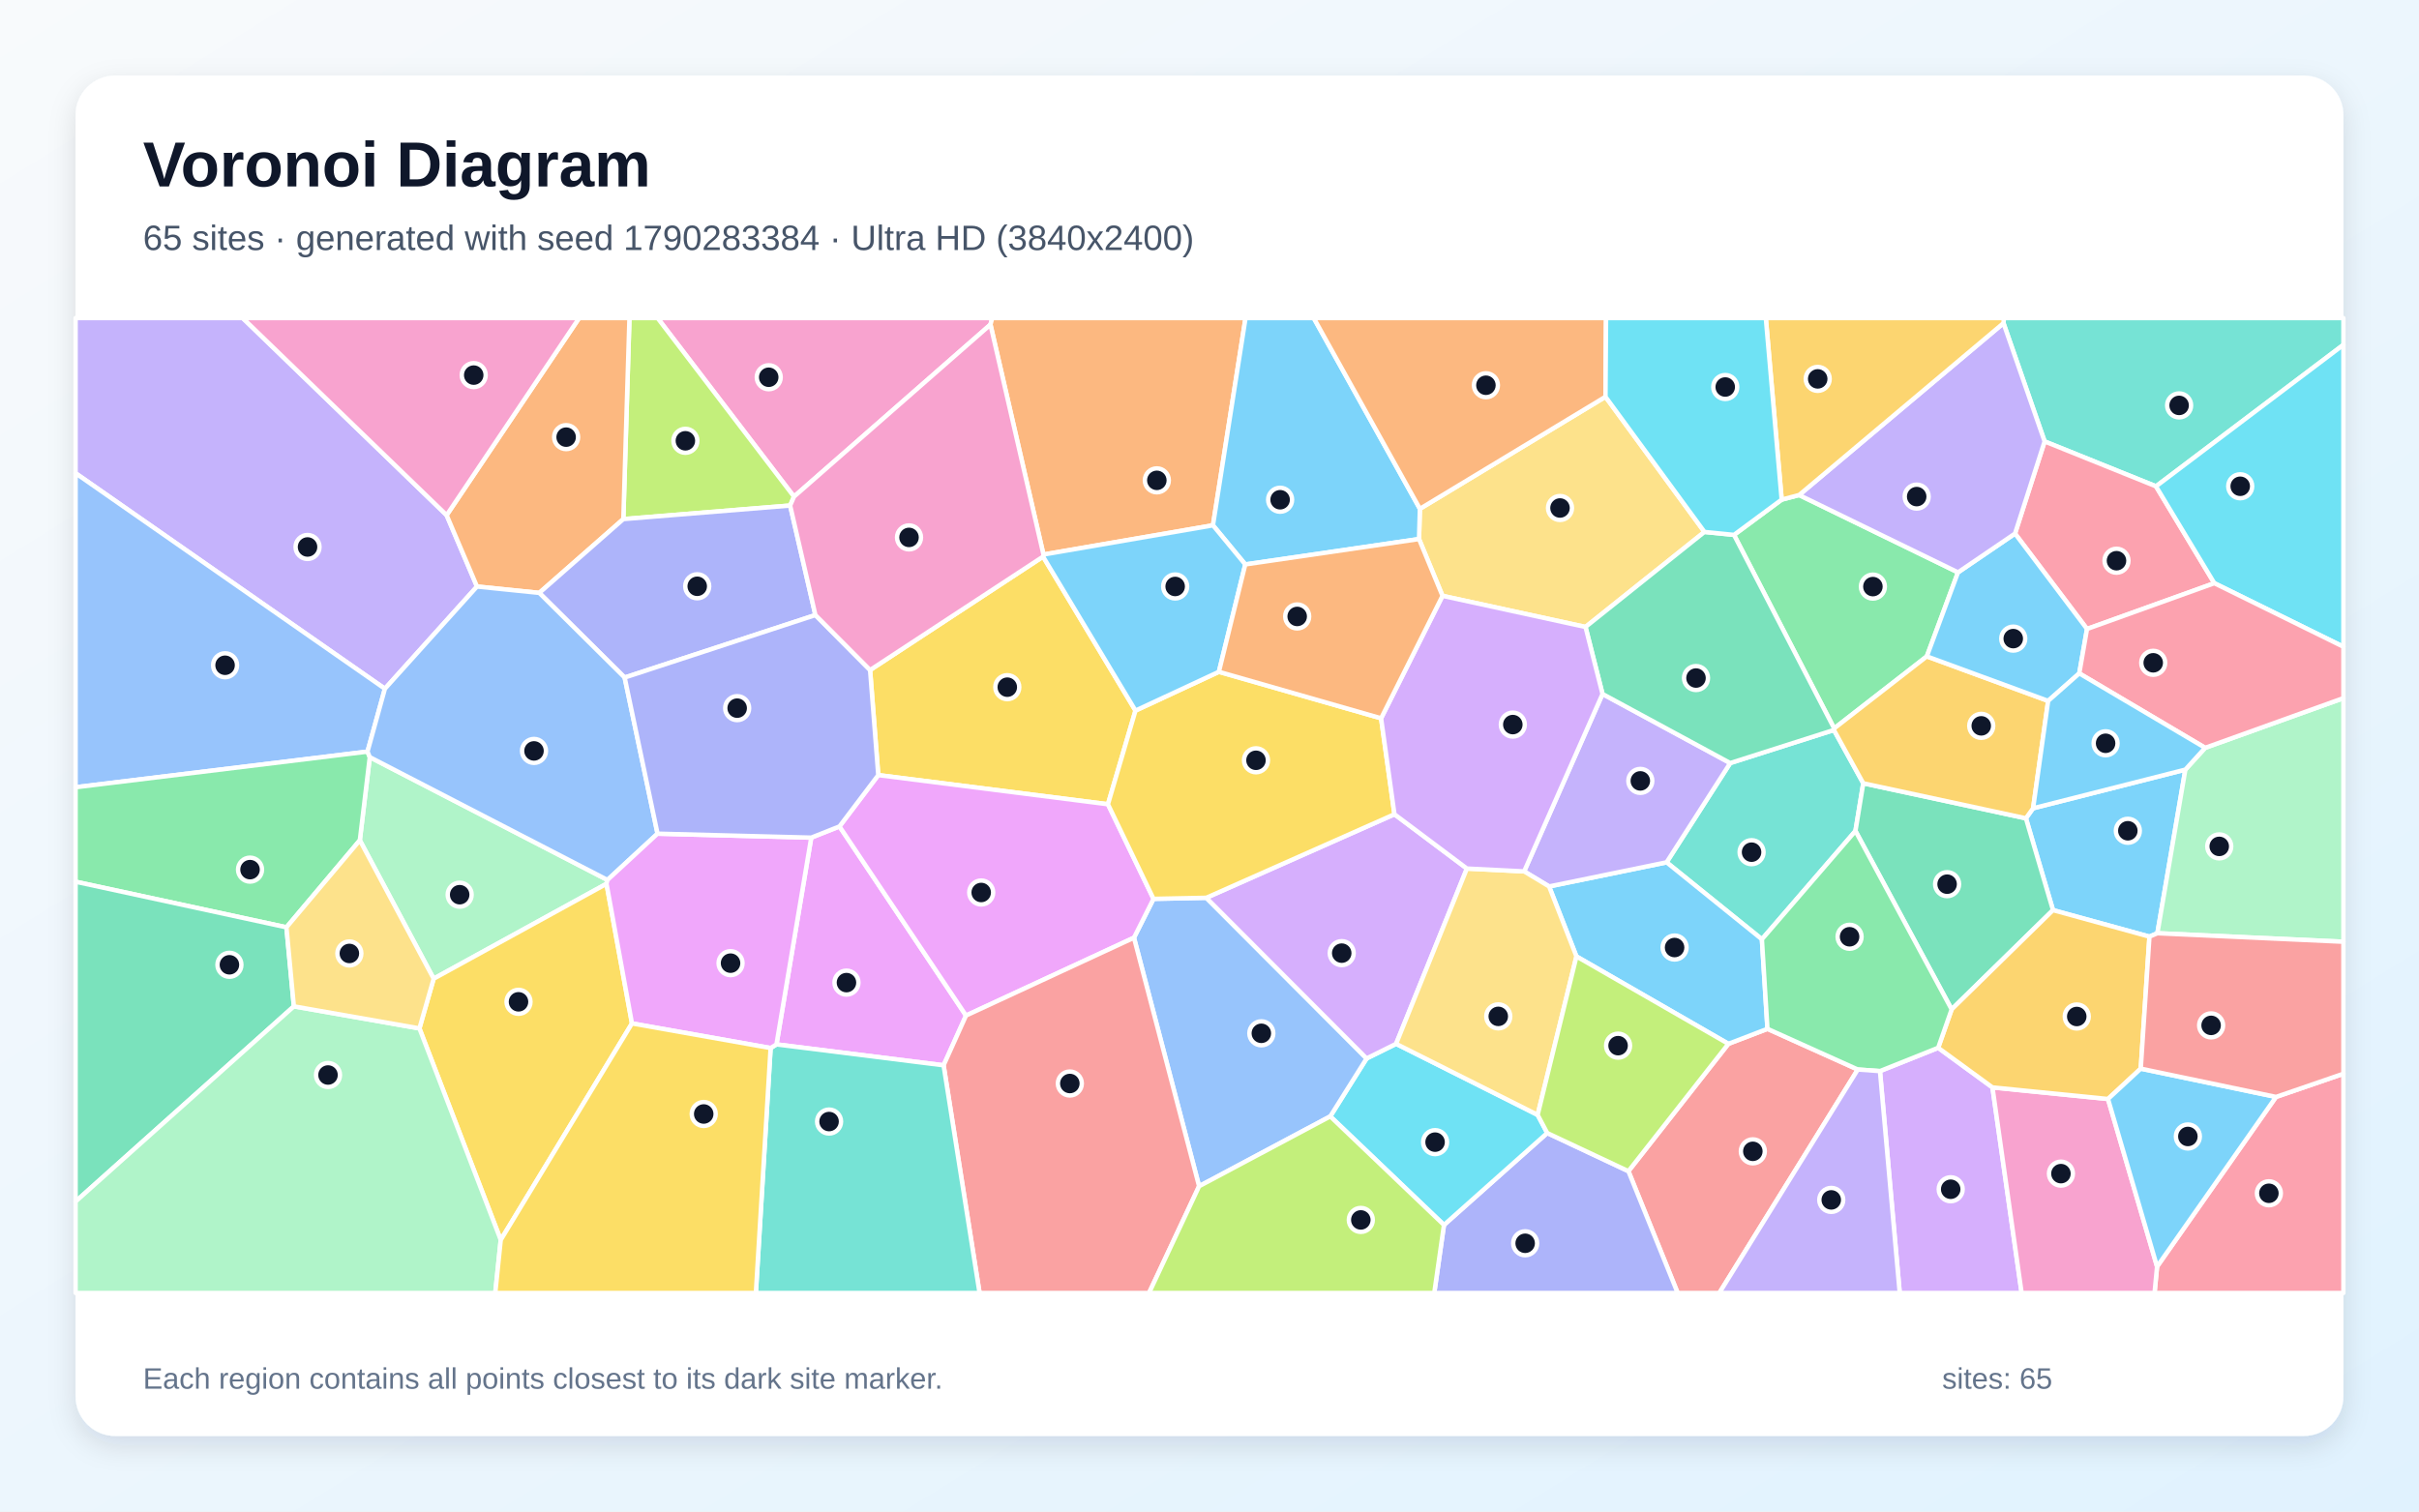
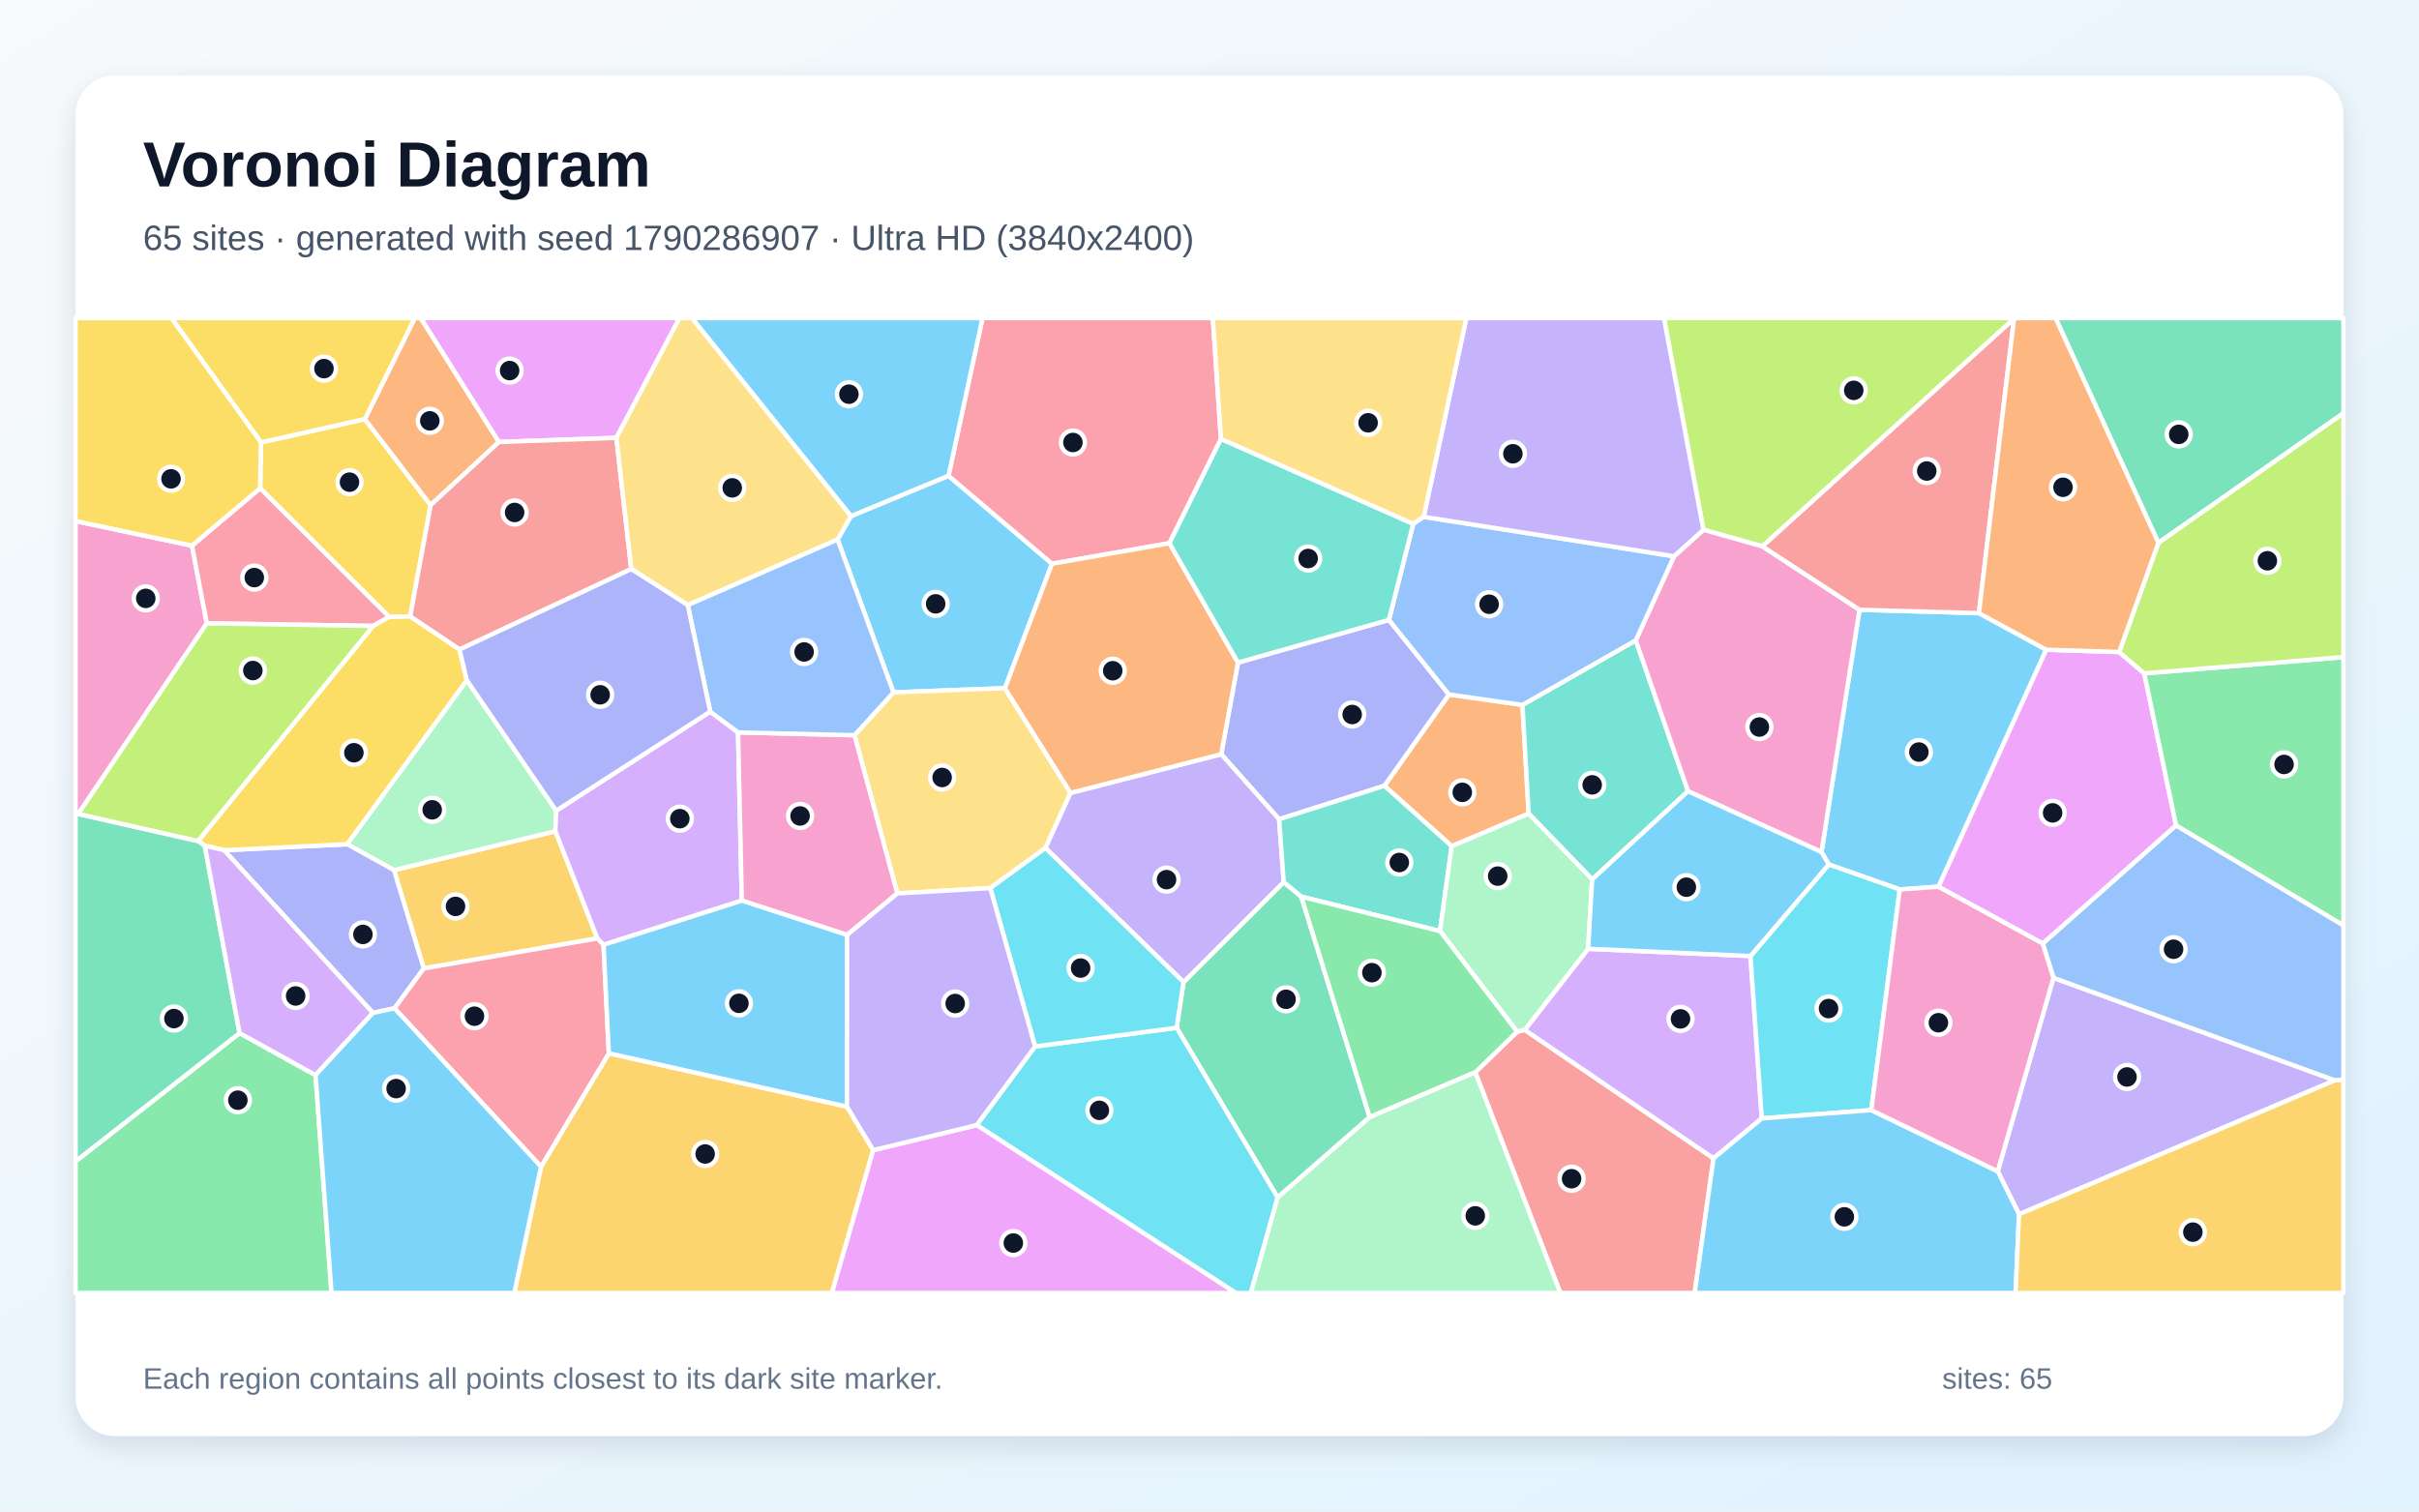
<svg xmlns="http://www.w3.org/2000/svg" width="3840" height="2400" viewBox="0 0 3840 2400" role="img" aria-labelledby="title description">
  <defs>
    <linearGradient id="background" x1="0" y1="0" x2="1" y2="1">
      <stop stop-color="#F8FAFC" />
      <stop offset="1" stop-color="#E0F2FE" />
    </linearGradient>
    <filter id="shadow" x="-5%" y="-5%" width="110%" height="110%">
      <feDropShadow dx="0" dy="15" stdDeviation="22" flood-color="#0F172A" flood-opacity=".12" />
    </filter>
  </defs>
  <rect width="3840" height="2400" fill="url(#background)" />
  <rect x="120" y="120" width="3600" height="2160" rx="63" fill="#FFFFFF" filter="url(#shadow)" />
  <g font-family="Arial, sans-serif">
    <text x="227" y="296" font-size="101" font-weight="700" fill="#0F172A">Voronoi Diagram</text>
-     <text x="227" y="397" font-size="56" fill="#475569">65 sites · generated with seed 1790283384 · Ultra HD (3840x2400)</text>
+     <text x="227" y="397" font-size="56" fill="#475569">65 sites · generated with seed 1790286907 · Ultra HD (3840x2400)</text>
  </g>
  <g stroke="#FFFFFF" stroke-width="7" stroke-linejoin="round">
-     <polygon points="3469.1,1222.0 3424.7,1481.8 3412.1,1487.2 3259.0,1445.1 3216.0,1299.3 3227.4,1283.4" fill="#38BDF8" fill-opacity="0.65" />
-     <polygon points="709.0,818.0 757.2,931.3 611.0,1093.6 120.0,751.4 120.0,505.0 385.3,505.0" fill="#A78BFA" fill-opacity="0.65" />
-     <polygon points="1572.3,515.4 1260.4,788.6 1043.9,505.0 1575.1,505.0" fill="#F472B6" fill-opacity="0.65" />
-     <polygon points="1925.5,834.1 1656.4,880.5 1572.3,515.4 1575.1,505.0 1977.2,505.0" fill="#FB923C" fill-opacity="0.65" />
-     <polygon points="1655.8,883.8 1802.5,1128.3 1758.8,1277.0 1394.2,1230.7 1381.2,1063.9" fill="#FACC15" fill-opacity="0.65" />
-     <polygon points="2828.3,793.3 2856.0,786.0 3108.2,908.8 3058.7,1042.2 2911.6,1156.6 2752.6,849.3" fill="#4ADE80" fill-opacity="0.65" />
-     <polygon points="2796.9,1491.4 2645.6,1369.2 2746.6,1211.6 2911.2,1159.1 2957.8,1243.7 2945.4,1319.4" fill="#2DD4BF" fill-opacity="0.65" />
-     <polygon points="583.4,1193.4 120.0,1250.0 120.0,751.4 611.0,1093.6" fill="#60A5FA" fill-opacity="0.65" />
-     <polygon points="1232.6,1658.3 1287.8,1330.0 1332.6,1312.2 1533.5,1612.5 1497.9,1691.5" fill="#E879F9" fill-opacity="0.65" />
-     <polygon points="3098.1,1602.7 2945.4,1319.4 2957.8,1243.7 3216.0,1299.3 3259.0,1445.1" fill="#34D399" fill-opacity="0.65" />
-     <polygon points="2585.0,1859.6 2743.7,1657.4 2805.7,1633.6 2949.1,1698.2 2729.3,2053.0 2663.2,2053.0" fill="#F87171" fill-opacity="0.65" />
-     <polygon points="2292.2,1945.0 2456.1,1799.0 2585.0,1859.6 2663.2,2053.0 2276.8,2053.0" fill="#818CF8" fill-opacity="0.65" />
-     <polygon points="2957.8,1243.7 2911.2,1159.1 2911.6,1156.6 3058.7,1042.2 3251.3,1112.9 3227.4,1283.4 3216.0,1299.3" fill="#FBBF24" fill-opacity="0.65" />
-     <polygon points="1254.3,802.7 989.5,824.2 999.2,505.0 1043.9,505.0 1260.4,788.6" fill="#A3E635" fill-opacity="0.65" />
-     <polygon points="2984.3,1700.7 3076.7,1663.7 3162.9,1726.6 3209.2,2053.0 3015.7,2053.0" fill="#C084FC" fill-opacity="0.65" />
-     <polygon points="3424.2,2011.1 3613.0,1741.7 3720.0,1704.9 3720.0,2053.0 3420.2,2053.0" fill="#FB7185" fill-opacity="0.65" />
-     <polygon points="2111.7,1772.6 2169.4,1680.6 2216.2,1657.4 2440.9,1770.2 2456.1,1799.0 2292.2,1945.0" fill="#22D3EE" fill-opacity="0.65" />
-     <polygon points="964.3,1397.2 962.8,1403.3 688.4,1554.0 571.2,1334.2 587.0,1202.2" fill="#86EFAC" fill-opacity="0.65" />
-     <polygon points="2705.7,844.6 2516.9,995.5 2289.9,946.1 2252.6,855.9 2254.0,807.9 2548.6,630.0" fill="#FCD34D" fill-opacity="0.65" />
-     <polygon points="2254.0,807.9 2252.6,855.9 1976.8,896.2 1925.5,834.1 1977.2,505.0 2085.5,505.0" fill="#38BDF8" fill-opacity="0.65" />
-     <polygon points="2805.7,1633.6 2743.7,1657.4 2502.5,1518.6 2459.1,1407.5 2645.6,1369.2 2796.9,1491.4" fill="#38BDF8" fill-opacity="0.65" />
-     <polygon points="2459.1,1407.5 2419.5,1383.6 2543.9,1101.9 2746.6,1211.6 2645.6,1369.2" fill="#A78BFA" fill-opacity="0.65" />
-     <polygon points="3162.9,1726.6 3346.3,1745.0 3424.2,2011.1 3420.2,2053.0 3209.2,2053.0" fill="#F472B6" fill-opacity="0.65" />
-     <polygon points="989.5,824.2 856.1,941.4 757.2,931.3 709.0,818.0 919.3,505.0 999.2,505.0" fill="#FB923C" fill-opacity="0.65" />
-     <polygon points="794.9,1968.8 665.8,1632.9 688.4,1554.0 962.8,1403.3 1003.2,1625.0" fill="#FACC15" fill-opacity="0.65" />
-     <polygon points="454.7,1472.4 120.0,1400.0 120.0,1250.0 583.4,1193.4 587.0,1202.2 571.2,1334.2" fill="#4ADE80" fill-opacity="0.65" />
-     <polygon points="3422.5,772.2 3245.7,700.9 3180.4,513.1 3181.0,505.0 3720.0,505.0 3720.0,547.5" fill="#2DD4BF" fill-opacity="0.65" />
-     <polygon points="1903.5,1883.5 1800.1,1488.9 1831.1,1427.2 1914.9,1425.5 2169.4,1680.6 2111.7,1772.6" fill="#60A5FA" fill-opacity="0.65" />
-     <polygon points="1831.1,1427.2 1800.1,1488.9 1533.5,1612.5 1332.6,1312.2 1394.2,1230.7 1758.8,1277.0" fill="#E879F9" fill-opacity="0.65" />
-     <polygon points="2911.2,1159.1 2746.6,1211.6 2543.9,1101.9 2516.9,995.5 2705.7,844.6 2752.6,849.3 2911.6,1156.6" fill="#34D399" fill-opacity="0.65" />
-     <polygon points="1497.9,1691.5 1533.5,1612.5 1800.1,1488.9 1903.5,1883.5 1824.0,2053.0 1555.0,2053.0" fill="#F87171" fill-opacity="0.65" />
-     <polygon points="1294.4,976.6 991.6,1075.8 856.1,941.4 989.5,824.2 1254.3,802.7" fill="#818CF8" fill-opacity="0.65" />
-     <polygon points="3398.3,1696.8 3346.3,1745.0 3162.9,1726.6 3076.7,1663.7 3098.1,1602.7 3259.0,1445.1 3412.1,1487.2" fill="#FBBF24" fill-opacity="0.65" />
-     <polygon points="1903.5,1883.5 2111.7,1772.6 2292.2,1945.0 2276.8,2053.0 1824.0,2053.0" fill="#A3E635" fill-opacity="0.65" />
-     <polygon points="2213.6,1292.9 2328.6,1379.1 2216.2,1657.4 2169.4,1680.6 1914.9,1425.5" fill="#C084FC" fill-opacity="0.65" />
-     <polygon points="3515.1,926.0 3313.0,998.7 3198.7,847.2 3245.7,700.9 3422.5,772.2" fill="#FB7185" fill-opacity="0.65" />
-     <polygon points="3515.1,926.0 3422.5,772.2 3720.0,547.5 3720.0,1026.9" fill="#22D3EE" fill-opacity="0.65" />
-     <polygon points="3424.7,1481.8 3469.1,1222.0 3500.5,1187.4 3720.0,1108.5 3720.0,1495.3" fill="#86EFAC" fill-opacity="0.65" />
-     <polygon points="2440.9,1770.2 2216.2,1657.4 2328.6,1379.1 2419.5,1383.6 2459.1,1407.5 2502.5,1518.6" fill="#FCD34D" fill-opacity="0.65" />
-     <polygon points="3300.7,1069.2 3251.3,1112.9 3058.7,1042.2 3108.2,908.8 3198.7,847.2 3313.0,998.7" fill="#38BDF8" fill-opacity="0.65" />
-     <polygon points="3346.3,1745.0 3398.3,1696.8 3613.0,1741.7 3424.2,2011.1" fill="#38BDF8" fill-opacity="0.65" />
-     <polygon points="3180.4,513.1 3245.7,700.9 3198.7,847.2 3108.2,908.8 2856.0,786.0" fill="#A78BFA" fill-opacity="0.65" />
-     <polygon points="709.0,818.0 385.3,505.0 919.3,505.0" fill="#F472B6" fill-opacity="0.65" />
-     <polygon points="2548.6,630.0 2254.0,807.9 2085.5,505.0 2549.5,505.0" fill="#FB923C" fill-opacity="0.65" />
-     <polygon points="2192.4,1140.5 2213.6,1292.9 1914.9,1425.5 1831.1,1427.2 1758.8,1277.0 1802.5,1128.3 1934.9,1066.7" fill="#FACC15" fill-opacity="0.65" />
-     <polygon points="3076.7,1663.7 2984.3,1700.7 2949.1,1698.2 2805.7,1633.6 2796.9,1491.4 2945.4,1319.4 3098.1,1602.7" fill="#4ADE80" fill-opacity="0.65" />
-     <polygon points="1223.3,1664.1 1232.6,1658.3 1497.9,1691.5 1555.0,2053.0 1199.9,2053.0" fill="#2DD4BF" fill-opacity="0.65" />
-     <polygon points="1043.8,1323.7 964.3,1397.2 587.0,1202.2 583.4,1193.4 611.0,1093.6 757.2,931.3 856.1,941.4 991.6,1075.8" fill="#60A5FA" fill-opacity="0.65" />
-     <polygon points="1223.3,1664.1 1003.2,1625.0 962.8,1403.3 964.3,1397.2 1043.8,1323.7 1287.8,1330.0 1232.6,1658.3" fill="#E879F9" fill-opacity="0.65" />
-     <polygon points="466.5,1597.9 120.0,1907.8 120.0,1400.0 454.7,1472.4" fill="#34D399" fill-opacity="0.65" />
-     <polygon points="3613.0,1741.7 3398.3,1696.8 3412.1,1487.2 3424.7,1481.8 3720.0,1495.3 3720.0,1704.9" fill="#F87171" fill-opacity="0.65" />
-     <polygon points="1332.6,1312.2 1287.8,1330.0 1043.8,1323.7 991.6,1075.8 1294.4,976.6 1381.2,1063.9 1394.2,1230.7" fill="#818CF8" fill-opacity="0.65" />
-     <polygon points="3180.4,513.1 2856.0,786.0 2828.3,793.3 2803.1,505.0 3181.0,505.0" fill="#FBBF24" fill-opacity="0.65" />
-     <polygon points="2456.1,1799.0 2440.9,1770.2 2502.5,1518.6 2743.7,1657.4 2585.0,1859.6" fill="#A3E635" fill-opacity="0.65" />
-     <polygon points="2543.9,1101.9 2419.5,1383.6 2328.6,1379.1 2213.6,1292.9 2192.4,1140.5 2289.9,946.1 2516.9,995.5" fill="#C084FC" fill-opacity="0.65" />
-     <polygon points="3500.5,1187.4 3300.7,1069.2 3313.0,998.7 3515.1,926.0 3720.0,1026.9 3720.0,1108.5" fill="#FB7185" fill-opacity="0.65" />
-     <polygon points="2828.3,793.3 2752.6,849.3 2705.7,844.6 2548.6,630.0 2549.5,505.0 2803.1,505.0" fill="#22D3EE" fill-opacity="0.65" />
-     <polygon points="120.0,1907.8 466.5,1597.9 665.8,1632.9 794.9,1968.8 786.2,2053.0 120.0,2053.0" fill="#86EFAC" fill-opacity="0.65" />
-     <polygon points="466.5,1597.9 454.7,1472.4 571.2,1334.2 688.4,1554.0 665.8,1632.9" fill="#FCD34D" fill-opacity="0.65" />
-     <polygon points="3251.3,1112.9 3300.7,1069.2 3500.5,1187.4 3469.1,1222.0 3227.4,1283.4" fill="#38BDF8" fill-opacity="0.65" />
-     <polygon points="1976.8,896.2 1934.9,1066.7 1802.5,1128.3 1655.8,883.8 1656.4,880.5 1925.5,834.1" fill="#38BDF8" fill-opacity="0.65" />
-     <polygon points="2949.1,1698.2 2984.3,1700.7 3015.7,2053.0 2729.3,2053.0" fill="#A78BFA" fill-opacity="0.65" />
-     <polygon points="1655.8,883.8 1381.2,1063.9 1294.4,976.6 1254.3,802.7 1260.4,788.6 1572.3,515.4 1656.4,880.5" fill="#F472B6" fill-opacity="0.65" />
-     <polygon points="1976.8,896.2 2252.6,855.9 2289.9,946.1 2192.4,1140.5 1934.9,1066.7" fill="#FB923C" fill-opacity="0.65" />
-     <polygon points="794.9,1968.8 1003.2,1625.0 1223.3,1664.1 1199.9,2053.0 786.2,2053.0" fill="#FACC15" fill-opacity="0.65" />
+     <polygon points="1329.6,856.7 1350.8,819.5 1505.7,755.4 1670.0,895.1 1595.3,1092.7 1418.3,1099.4" fill="#38BDF8" fill-opacity="0.65" />
+     <polygon points="3205.1,1928.1 3171.3,1859.8 3259.7,1552.6 3706.4,1715.4" fill="#A78BFA" fill-opacity="0.65" />
+     <polygon points="304.7,866.4 328.3,989.7 124.2,1292.4 120.0,1292.7 120.0,827.4" fill="#F472B6" fill-opacity="0.65" />
+     <polygon points="2304.5,1343.6 2197.6,1247.7 2300.1,1102.7 2416.8,1119.3 2426.7,1291.9" fill="#FB923C" fill-opacity="0.65" />
+     <polygon points="617.7,979.5 412.9,775.2 414.3,702.5 579.2,665.4 683.6,802.0 651.1,978.9" fill="#FACC15" fill-opacity="0.65" />
+     <polygon points="120.0,1843.9 380.3,1640.3 500.9,1707.1 526.3,2053.0 120.0,2053.0" fill="#4ADE80" fill-opacity="0.65" />
+     <polygon points="2596.7,1016.7 2679.6,1256.3 2527.5,1396.3 2426.7,1291.9 2416.8,1119.3" fill="#2DD4BF" fill-opacity="0.65" />
+     <polygon points="3706.4,1715.4 3259.7,1552.6 3242.6,1498.1 3454.3,1310.4 3720.0,1469.2 3720.0,1714.5" fill="#60A5FA" fill-opacity="0.65" />
+     <polygon points="3364.0,1035.3 3403.9,1069.2 3454.3,1310.4 3242.6,1498.1 3077.0,1407.9 3248.1,1031.6" fill="#E879F9" fill-opacity="0.65" />
+     <polygon points="2028.2,1901.4 1867.8,1631.9 1878.8,1559.4 2037.8,1400.6 2065.7,1423.7 2174.3,1773.8" fill="#34D399" fill-opacity="0.65" />
+     <polygon points="2341.9,1702.6 2408.4,1638.1 2420.4,1635.2 2720.1,1839.2 2690.2,2053.0 2476.9,2053.0" fill="#F87171" fill-opacity="0.65" />
+     <polygon points="2030.5,1300.8 1938.6,1197.5 1965.2,1052.0 2204.8,984.3 2300.1,1102.7 2197.6,1247.7" fill="#818CF8" fill-opacity="0.65" />
+     <polygon points="948.3,1490.0 672.7,1537.7 625.4,1381.6 881.7,1319.8" fill="#FBBF24" fill-opacity="0.65" />
+     <polygon points="3197.1,506.1 2797.7,867.5 2704.0,841.2 2641.4,505.0 3197.6,505.0" fill="#A3E635" fill-opacity="0.65" />
+     <polygon points="2778.8,1518.0 2796.7,1775.8 2720.1,1839.2 2420.4,1635.2 2521.0,1506.5" fill="#C084FC" fill-opacity="0.65" />
+     <polygon points="1938.2,696.9 1856.4,862.5 1670.0,895.1 1505.7,755.4 1559.7,505.0 1925.3,505.0" fill="#FB7185" fill-opacity="0.65" />
+     <polygon points="1550.5,1786.4 1643.1,1661.6 1867.8,1631.9 2028.2,1901.4 1985.7,2053.0 1961.7,2053.0" fill="#22D3EE" fill-opacity="0.65" />
+     <polygon points="741.0,1080.0 882.9,1287.2 881.7,1319.8 625.4,1381.6 551.1,1340.4" fill="#86EFAC" fill-opacity="0.65" />
+     <polygon points="1699.4,1259.0 1659.6,1346.5 1572.0,1410.1 1424.4,1418.6 1356.4,1167.4 1418.3,1099.4 1595.3,1092.7" fill="#FCD34D" fill-opacity="0.65" />
+     <polygon points="3015.7,1412.3 2903.0,1372.6 2891.5,1352.9 2951.8,968.2 3141.4,973.5 3248.1,1031.6 3077.0,1407.9" fill="#38BDF8" fill-opacity="0.65" />
+     <polygon points="1505.7,755.4 1350.8,819.5 1098.3,505.0 1559.7,505.0" fill="#38BDF8" fill-opacity="0.65" />
+     <polygon points="1659.6,1346.5 1699.4,1259.0 1938.6,1197.5 2030.5,1300.8 2037.8,1400.6 1878.8,1559.4" fill="#A78BFA" fill-opacity="0.65" />
+     <polygon points="2951.8,968.2 2891.5,1352.9 2679.6,1256.3 2596.7,1016.7 2657.4,883.3 2704.0,841.2 2797.7,867.5" fill="#F472B6" fill-opacity="0.65" />
+     <polygon points="792.0,701.8 683.6,802.0 579.2,665.4 658.4,505.0 668.0,505.0" fill="#FB923C" fill-opacity="0.65" />
+     <polygon points="579.2,665.4 414.3,702.5 272.0,505.0 658.4,505.0" fill="#FACC15" fill-opacity="0.65" />
+     <polygon points="3454.3,1310.4 3403.9,1069.2 3720.0,1043.3 3720.0,1469.2" fill="#4ADE80" fill-opacity="0.65" />
+     <polygon points="2285.9,1478.4 2065.7,1423.7 2037.8,1400.6 2030.5,1300.8 2197.6,1247.7 2304.5,1343.6" fill="#2DD4BF" fill-opacity="0.65" />
+     <polygon points="2243.4,831.7 2260.0,820.6 2657.4,883.3 2596.7,1016.7 2416.8,1119.3 2300.1,1102.7 2204.8,984.3" fill="#60A5FA" fill-opacity="0.65" />
+     <polygon points="978.5,695.2 792.0,701.8 668.0,505.0 1078.7,505.0" fill="#E879F9" fill-opacity="0.65" />
+     <polygon points="3426.3,862.0 3263.0,505.0 3720.0,505.0 3720.0,656.1" fill="#34D399" fill-opacity="0.65" />
+     <polygon points="1002.1,903.5 729.5,1031.3 651.1,978.9 683.6,802.0 792.0,701.8 978.5,695.2" fill="#F87171" fill-opacity="0.65" />
+     <polygon points="626.3,1601.0 592.0,1608.3 355.8,1350.0 551.1,1340.4 625.4,1381.6 672.7,1537.7" fill="#818CF8" fill-opacity="0.65" />
+     <polygon points="858.8,1852.5 966.5,1672.4 1344.5,1757.1 1386.2,1826.3 1320.6,2053.0 816.4,2053.0" fill="#FBBF24" fill-opacity="0.65" />
+     <polygon points="3403.9,1069.2 3364.0,1035.3 3426.3,862.0 3720.0,656.1 3720.0,1043.3" fill="#A3E635" fill-opacity="0.65" />
+     <polygon points="1127.4,1129.9 1171.6,1162.9 1177.6,1430.0 958.1,1500.2 948.3,1490.0 881.7,1319.8 882.9,1287.2" fill="#C084FC" fill-opacity="0.65" />
+     <polygon points="592.3,993.9 328.3,989.7 304.7,866.4 412.9,775.2 617.7,979.5" fill="#FB7185" fill-opacity="0.65" />
+     <polygon points="2970.5,1762.6 2796.7,1775.8 2778.8,1518.0 2903.0,1372.6 3015.7,1412.3" fill="#22D3EE" fill-opacity="0.65" />
+     <polygon points="2521.0,1506.5 2420.4,1635.2 2408.4,1638.1 2285.9,1478.4 2304.5,1343.6 2426.7,1291.9 2527.5,1396.3" fill="#86EFAC" fill-opacity="0.65" />
+     <polygon points="1091.8,960.8 1002.1,903.5 978.5,695.2 1078.7,505.0 1098.3,505.0 1350.8,819.5 1329.6,856.7" fill="#FCD34D" fill-opacity="0.65" />
+     <polygon points="2891.5,1352.9 2903.0,1372.6 2778.8,1518.0 2521.0,1506.5 2527.5,1396.3 2679.6,1256.3" fill="#38BDF8" fill-opacity="0.65" />
+     <polygon points="2720.1,1839.2 2796.7,1775.8 2970.5,1762.6 3171.3,1859.8 3205.1,1928.1 3199.6,2053.0 2690.2,2053.0" fill="#38BDF8" fill-opacity="0.65" />
+     <polygon points="2704.0,841.2 2657.4,883.3 2260.0,820.6 2327.7,505.0 2641.4,505.0" fill="#A78BFA" fill-opacity="0.65" />
+     <polygon points="1356.4,1167.4 1424.4,1418.6 1344.7,1484.5 1177.6,1430.0 1171.6,1162.9" fill="#F472B6" fill-opacity="0.65" />
+     <polygon points="1856.4,862.5 1965.2,1052.0 1938.6,1197.5 1699.4,1259.0 1595.3,1092.7 1670.0,895.1" fill="#FB923C" fill-opacity="0.65" />
+     <polygon points="729.5,1031.3 741.0,1080.0 551.1,1340.4 355.8,1350.0 325.0,1342.7 314.3,1335.4 592.3,993.9 617.7,979.5 651.1,978.9" fill="#FACC15" fill-opacity="0.65" />
+     <polygon points="2285.9,1478.4 2408.4,1638.1 2341.9,1702.6 2174.3,1773.8 2065.7,1423.7" fill="#4ADE80" fill-opacity="0.65" />
+     <polygon points="2243.4,831.7 2204.8,984.3 1965.2,1052.0 1856.4,862.5 1938.2,696.9" fill="#2DD4BF" fill-opacity="0.65" />
+     <polygon points="1356.4,1167.4 1171.6,1162.9 1127.4,1129.9 1091.8,960.8 1329.6,856.7 1418.3,1099.4" fill="#60A5FA" fill-opacity="0.65" />
+     <polygon points="1386.2,1826.3 1550.5,1786.4 1961.7,2053.0 1320.6,2053.0" fill="#E879F9" fill-opacity="0.65" />
+     <polygon points="314.3,1335.4 325.0,1342.7 380.3,1640.3 120.0,1843.9 120.0,1292.7 124.2,1292.4" fill="#34D399" fill-opacity="0.65" />
+     <polygon points="3141.4,973.5 2951.8,968.2 2797.7,867.5 3197.1,506.1" fill="#F87171" fill-opacity="0.65" />
+     <polygon points="1127.4,1129.9 882.9,1287.2 741.0,1080.0 729.5,1031.3 1002.1,903.5 1091.8,960.8" fill="#818CF8" fill-opacity="0.65" />
+     <polygon points="3205.1,1928.1 3706.4,1715.4 3720.0,1714.5 3720.0,2053.0 3199.6,2053.0" fill="#FBBF24" fill-opacity="0.65" />
+     <polygon points="314.3,1335.4 124.2,1292.4 328.3,989.7 592.3,993.9" fill="#A3E635" fill-opacity="0.65" />
+     <polygon points="325.0,1342.7 355.8,1350.0 592.0,1608.3 500.9,1707.1 380.3,1640.3" fill="#C084FC" fill-opacity="0.65" />
+     <polygon points="626.3,1601.0 672.7,1537.7 948.3,1490.0 958.1,1500.2 966.5,1672.4 858.8,1852.5" fill="#FB7185" fill-opacity="0.65" />
+     <polygon points="1643.1,1661.6 1572.0,1410.1 1659.6,1346.5 1878.8,1559.4 1867.8,1631.9" fill="#22D3EE" fill-opacity="0.65" />
+     <polygon points="2028.2,1901.4 2174.3,1773.8 2341.9,1702.6 2476.9,2053.0 1985.7,2053.0" fill="#86EFAC" fill-opacity="0.65" />
+     <polygon points="2260.0,820.6 2243.4,831.7 1938.2,696.9 1925.3,505.0 2327.7,505.0" fill="#FCD34D" fill-opacity="0.65" />
+     <polygon points="500.9,1707.1 592.0,1608.3 626.3,1601.0 858.8,1852.5 816.4,2053.0 526.3,2053.0" fill="#38BDF8" fill-opacity="0.65" />
+     <polygon points="1344.5,1757.1 966.5,1672.4 958.1,1500.2 1177.6,1430.0 1344.7,1484.5" fill="#38BDF8" fill-opacity="0.65" />
+     <polygon points="1386.2,1826.3 1344.5,1757.1 1344.7,1484.5 1424.4,1418.6 1572.0,1410.1 1643.1,1661.6 1550.5,1786.4" fill="#A78BFA" fill-opacity="0.65" />
+     <polygon points="2970.5,1762.6 3015.7,1412.3 3077.0,1407.9 3242.6,1498.1 3259.7,1552.6 3171.3,1859.8" fill="#F472B6" fill-opacity="0.65" />
+     <polygon points="3426.3,862.0 3364.0,1035.3 3248.1,1031.6 3141.4,973.5 3197.1,506.1 3197.6,505.0 3263.0,505.0" fill="#FB923C" fill-opacity="0.65" />
+     <polygon points="414.3,702.5 412.9,775.2 304.7,866.4 120.0,827.4 120.0,505.0 272.0,505.0" fill="#FACC15" fill-opacity="0.65" />
  </g>
  <g>
-     <circle cx="3377.8" cy="1319.1" r="19" fill="#0F172A" stroke="#FFFFFF" stroke-width="7" />
-     <circle cx="488.2" cy="868.5" r="19" fill="#0F172A" stroke="#FFFFFF" stroke-width="7" />
-     <circle cx="1220.3" cy="599.0" r="19" fill="#0F172A" stroke="#FFFFFF" stroke-width="7" />
-     <circle cx="1836.4" cy="762.7" r="19" fill="#0F172A" stroke="#FFFFFF" stroke-width="7" />
-     <circle cx="1599.0" cy="1091.1" r="19" fill="#0F172A" stroke="#FFFFFF" stroke-width="7" />
-     <circle cx="2973.1" cy="931.4" r="19" fill="#0F172A" stroke="#FFFFFF" stroke-width="7" />
-     <circle cx="2780.5" cy="1353.1" r="19" fill="#0F172A" stroke="#FFFFFF" stroke-width="7" />
-     <circle cx="357.3" cy="1056.3" r="19" fill="#0F172A" stroke="#FFFFFF" stroke-width="7" />
-     <circle cx="1343.7" cy="1560.2" r="19" fill="#0F172A" stroke="#FFFFFF" stroke-width="7" />
-     <circle cx="3090.9" cy="1403.9" r="19" fill="#0F172A" stroke="#FFFFFF" stroke-width="7" />
-     <circle cx="2782.5" cy="1828.1" r="19" fill="#0F172A" stroke="#FFFFFF" stroke-width="7" />
-     <circle cx="2421.1" cy="1974.1" r="19" fill="#0F172A" stroke="#FFFFFF" stroke-width="7" />
-     <circle cx="3145.1" cy="1152.5" r="19" fill="#0F172A" stroke="#FFFFFF" stroke-width="7" />
-     <circle cx="1088.0" cy="699.9" r="19" fill="#0F172A" stroke="#FFFFFF" stroke-width="7" />
-     <circle cx="3096.6" cy="1888.3" r="19" fill="#0F172A" stroke="#FFFFFF" stroke-width="7" />
-     <circle cx="3601.7" cy="1894.7" r="19" fill="#0F172A" stroke="#FFFFFF" stroke-width="7" />
-     <circle cx="2278.1" cy="1813.5" r="19" fill="#0F172A" stroke="#FFFFFF" stroke-width="7" />
-     <circle cx="729.7" cy="1420.6" r="19" fill="#0F172A" stroke="#FFFFFF" stroke-width="7" />
-     <circle cx="2476.4" cy="806.6" r="19" fill="#0F172A" stroke="#FFFFFF" stroke-width="7" />
-     <circle cx="2032.1" cy="793.5" r="19" fill="#0F172A" stroke="#FFFFFF" stroke-width="7" />
-     <circle cx="2658.3" cy="1504.5" r="19" fill="#0F172A" stroke="#FFFFFF" stroke-width="7" />
-     <circle cx="2603.9" cy="1239.9" r="19" fill="#0F172A" stroke="#FFFFFF" stroke-width="7" />
-     <circle cx="3271.6" cy="1863.5" r="19" fill="#0F172A" stroke="#FFFFFF" stroke-width="7" />
-     <circle cx="898.7" cy="694.1" r="19" fill="#0F172A" stroke="#FFFFFF" stroke-width="7" />
-     <circle cx="823.1" cy="1590.7" r="19" fill="#0F172A" stroke="#FFFFFF" stroke-width="7" />
-     <circle cx="396.9" cy="1380.8" r="19" fill="#0F172A" stroke="#FFFFFF" stroke-width="7" />
-     <circle cx="3459.2" cy="643.7" r="19" fill="#0F172A" stroke="#FFFFFF" stroke-width="7" />
-     <circle cx="2002.3" cy="1640.7" r="19" fill="#0F172A" stroke="#FFFFFF" stroke-width="7" />
-     <circle cx="1557.6" cy="1417.1" r="19" fill="#0F172A" stroke="#FFFFFF" stroke-width="7" />
-     <circle cx="2692.3" cy="1076.6" r="19" fill="#0F172A" stroke="#FFFFFF" stroke-width="7" />
-     <circle cx="1698.3" cy="1720.4" r="19" fill="#0F172A" stroke="#FFFFFF" stroke-width="7" />
-     <circle cx="1106.8" cy="930.9" r="19" fill="#0F172A" stroke="#FFFFFF" stroke-width="7" />
-     <circle cx="3296.7" cy="1614.0" r="19" fill="#0F172A" stroke="#FFFFFF" stroke-width="7" />
-     <circle cx="2160.2" cy="1937.0" r="19" fill="#0F172A" stroke="#FFFFFF" stroke-width="7" />
-     <circle cx="2129.9" cy="1513.4" r="19" fill="#0F172A" stroke="#FFFFFF" stroke-width="7" />
-     <circle cx="3359.8" cy="890.3" r="19" fill="#0F172A" stroke="#FFFFFF" stroke-width="7" />
-     <circle cx="3556.2" cy="772.1" r="19" fill="#0F172A" stroke="#FFFFFF" stroke-width="7" />
-     <circle cx="3522.9" cy="1343.9" r="19" fill="#0F172A" stroke="#FFFFFF" stroke-width="7" />
-     <circle cx="2378.4" cy="1613.8" r="19" fill="#0F172A" stroke="#FFFFFF" stroke-width="7" />
-     <circle cx="3195.9" cy="1014.0" r="19" fill="#0F172A" stroke="#FFFFFF" stroke-width="7" />
-     <circle cx="3473.1" cy="1804.5" r="19" fill="#0F172A" stroke="#FFFFFF" stroke-width="7" />
-     <circle cx="3042.6" cy="788.5" r="19" fill="#0F172A" stroke="#FFFFFF" stroke-width="7" />
-     <circle cx="752.0" cy="595.6" r="19" fill="#0F172A" stroke="#FFFFFF" stroke-width="7" />
-     <circle cx="2358.8" cy="611.7" r="19" fill="#0F172A" stroke="#FFFFFF" stroke-width="7" />
-     <circle cx="1993.8" cy="1207.2" r="19" fill="#0F172A" stroke="#FFFFFF" stroke-width="7" />
-     <circle cx="2936.1" cy="1487.4" r="19" fill="#0F172A" stroke="#FFFFFF" stroke-width="7" />
-     <circle cx="1316.1" cy="1780.8" r="19" fill="#0F172A" stroke="#FFFFFF" stroke-width="7" />
-     <circle cx="847.7" cy="1192.3" r="19" fill="#0F172A" stroke="#FFFFFF" stroke-width="7" />
-     <circle cx="1159.7" cy="1529.3" r="19" fill="#0F172A" stroke="#FFFFFF" stroke-width="7" />
-     <circle cx="364.2" cy="1531.9" r="19" fill="#0F172A" stroke="#FFFFFF" stroke-width="7" />
-     <circle cx="3510.0" cy="1628.1" r="19" fill="#0F172A" stroke="#FFFFFF" stroke-width="7" />
-     <circle cx="1170.2" cy="1124.4" r="19" fill="#0F172A" stroke="#FFFFFF" stroke-width="7" />
-     <circle cx="2885.5" cy="601.6" r="19" fill="#0F172A" stroke="#FFFFFF" stroke-width="7" />
-     <circle cx="2568.6" cy="1660.3" r="19" fill="#0F172A" stroke="#FFFFFF" stroke-width="7" />
-     <circle cx="2401.5" cy="1150.5" r="19" fill="#0F172A" stroke="#FFFFFF" stroke-width="7" />
-     <circle cx="3418.1" cy="1052.4" r="19" fill="#0F172A" stroke="#FFFFFF" stroke-width="7" />
-     <circle cx="2738.7" cy="614.5" r="19" fill="#0F172A" stroke="#FFFFFF" stroke-width="7" />
-     <circle cx="520.7" cy="1706.9" r="19" fill="#0F172A" stroke="#FFFFFF" stroke-width="7" />
-     <circle cx="554.6" cy="1513.9" r="19" fill="#0F172A" stroke="#FFFFFF" stroke-width="7" />
-     <circle cx="3342.5" cy="1180.2" r="19" fill="#0F172A" stroke="#FFFFFF" stroke-width="7" />
-     <circle cx="1865.5" cy="931.2" r="19" fill="#0F172A" stroke="#FFFFFF" stroke-width="7" />
-     <circle cx="2907.0" cy="1905.2" r="19" fill="#0F172A" stroke="#FFFFFF" stroke-width="7" />
-     <circle cx="1443.0" cy="853.3" r="19" fill="#0F172A" stroke="#FFFFFF" stroke-width="7" />
-     <circle cx="2059.2" cy="978.8" r="19" fill="#0F172A" stroke="#FFFFFF" stroke-width="7" />
-     <circle cx="1117.1" cy="1768.8" r="19" fill="#0F172A" stroke="#FFFFFF" stroke-width="7" />
+     <circle cx="1485.3" cy="958.8" r="19" fill="#0F172A" stroke="#FFFFFF" stroke-width="7" />
+     <circle cx="3376.5" cy="1710.0" r="19" fill="#0F172A" stroke="#FFFFFF" stroke-width="7" />
+     <circle cx="231.4" cy="950.1" r="19" fill="#0F172A" stroke="#FFFFFF" stroke-width="7" />
+     <circle cx="2321.3" cy="1258.1" r="19" fill="#0F172A" stroke="#FFFFFF" stroke-width="7" />
+     <circle cx="554.8" cy="765.6" r="19" fill="#0F172A" stroke="#FFFFFF" stroke-width="7" />
+     <circle cx="377.6" cy="1746.9" r="19" fill="#0F172A" stroke="#FFFFFF" stroke-width="7" />
+     <circle cx="2527.5" cy="1246.2" r="19" fill="#0F172A" stroke="#FFFFFF" stroke-width="7" />
+     <circle cx="3450.4" cy="1507.2" r="19" fill="#0F172A" stroke="#FFFFFF" stroke-width="7" />
+     <circle cx="3258.4" cy="1290.7" r="19" fill="#0F172A" stroke="#FFFFFF" stroke-width="7" />
+     <circle cx="2041.5" cy="1586.7" r="19" fill="#0F172A" stroke="#FFFFFF" stroke-width="7" />
+     <circle cx="2494.8" cy="1871.6" r="19" fill="#0F172A" stroke="#FFFFFF" stroke-width="7" />
+     <circle cx="2146.5" cy="1134.5" r="19" fill="#0F172A" stroke="#FFFFFF" stroke-width="7" />
+     <circle cx="723.1" cy="1439.2" r="19" fill="#0F172A" stroke="#FFFFFF" stroke-width="7" />
+     <circle cx="2942.7" cy="619.8" r="19" fill="#0F172A" stroke="#FFFFFF" stroke-width="7" />
+     <circle cx="2667.7" cy="1617.8" r="19" fill="#0F172A" stroke="#FFFFFF" stroke-width="7" />
+     <circle cx="1703.2" cy="702.6" r="19" fill="#0F172A" stroke="#FFFFFF" stroke-width="7" />
+     <circle cx="1745.2" cy="1763.0" r="19" fill="#0F172A" stroke="#FFFFFF" stroke-width="7" />
+     <circle cx="686.1" cy="1285.8" r="19" fill="#0F172A" stroke="#FFFFFF" stroke-width="7" />
+     <circle cx="1495.6" cy="1234.5" r="19" fill="#0F172A" stroke="#FFFFFF" stroke-width="7" />
+     <circle cx="3046.1" cy="1194.1" r="19" fill="#0F172A" stroke="#FFFFFF" stroke-width="7" />
+     <circle cx="1347.6" cy="625.9" r="19" fill="#0F172A" stroke="#FFFFFF" stroke-width="7" />
+     <circle cx="1851.8" cy="1396.7" r="19" fill="#0F172A" stroke="#FFFFFF" stroke-width="7" />
+     <circle cx="2792.9" cy="1154.4" r="19" fill="#0F172A" stroke="#FFFFFF" stroke-width="7" />
+     <circle cx="682.3" cy="668.2" r="19" fill="#0F172A" stroke="#FFFFFF" stroke-width="7" />
+     <circle cx="514.3" cy="585.3" r="19" fill="#0F172A" stroke="#FFFFFF" stroke-width="7" />
+     <circle cx="3625.8" cy="1213.8" r="19" fill="#0F172A" stroke="#FFFFFF" stroke-width="7" />
+     <circle cx="2221.3" cy="1369.5" r="19" fill="#0F172A" stroke="#FFFFFF" stroke-width="7" />
+     <circle cx="2363.9" cy="959.4" r="19" fill="#0F172A" stroke="#FFFFFF" stroke-width="7" />
+     <circle cx="809.0" cy="588.4" r="19" fill="#0F172A" stroke="#FFFFFF" stroke-width="7" />
+     <circle cx="3458.6" cy="689.7" r="19" fill="#0F172A" stroke="#FFFFFF" stroke-width="7" />
+     <circle cx="816.9" cy="813.7" r="19" fill="#0F172A" stroke="#FFFFFF" stroke-width="7" />
+     <circle cx="576.1" cy="1483.7" r="19" fill="#0F172A" stroke="#FFFFFF" stroke-width="7" />
+     <circle cx="1119.4" cy="1832.3" r="19" fill="#0F172A" stroke="#FFFFFF" stroke-width="7" />
+     <circle cx="3599.3" cy="890.4" r="19" fill="#0F172A" stroke="#FFFFFF" stroke-width="7" />
+     <circle cx="1079.2" cy="1299.9" r="19" fill="#0F172A" stroke="#FFFFFF" stroke-width="7" />
+     <circle cx="403.7" cy="917.1" r="19" fill="#0F172A" stroke="#FFFFFF" stroke-width="7" />
+     <circle cx="2902.7" cy="1601.4" r="19" fill="#0F172A" stroke="#FFFFFF" stroke-width="7" />
+     <circle cx="2377.5" cy="1391.1" r="19" fill="#0F172A" stroke="#FFFFFF" stroke-width="7" />
+     <circle cx="1162.4" cy="774.6" r="19" fill="#0F172A" stroke="#FFFFFF" stroke-width="7" />
+     <circle cx="2677.0" cy="1408.7" r="19" fill="#0F172A" stroke="#FFFFFF" stroke-width="7" />
+     <circle cx="2927.8" cy="1932.1" r="19" fill="#0F172A" stroke="#FFFFFF" stroke-width="7" />
+     <circle cx="2401.6" cy="720.5" r="19" fill="#0F172A" stroke="#FFFFFF" stroke-width="7" />
+     <circle cx="1270.1" cy="1295.6" r="19" fill="#0F172A" stroke="#FFFFFF" stroke-width="7" />
+     <circle cx="1766.4" cy="1065.0" r="19" fill="#0F172A" stroke="#FFFFFF" stroke-width="7" />
+     <circle cx="561.8" cy="1195.2" r="19" fill="#0F172A" stroke="#FFFFFF" stroke-width="7" />
+     <circle cx="2177.8" cy="1544.4" r="19" fill="#0F172A" stroke="#FFFFFF" stroke-width="7" />
+     <circle cx="2076.6" cy="886.8" r="19" fill="#0F172A" stroke="#FFFFFF" stroke-width="7" />
+     <circle cx="1276.5" cy="1035.2" r="19" fill="#0F172A" stroke="#FFFFFF" stroke-width="7" />
+     <circle cx="1608.6" cy="1973.7" r="19" fill="#0F172A" stroke="#FFFFFF" stroke-width="7" />
+     <circle cx="276.1" cy="1617.3" r="19" fill="#0F172A" stroke="#FFFFFF" stroke-width="7" />
+     <circle cx="3058.6" cy="747.9" r="19" fill="#0F172A" stroke="#FFFFFF" stroke-width="7" />
+     <circle cx="952.7" cy="1103.2" r="19" fill="#0F172A" stroke="#FFFFFF" stroke-width="7" />
+     <circle cx="3481.0" cy="1956.4" r="19" fill="#0F172A" stroke="#FFFFFF" stroke-width="7" />
+     <circle cx="401.4" cy="1064.7" r="19" fill="#0F172A" stroke="#FFFFFF" stroke-width="7" />
+     <circle cx="469.3" cy="1581.4" r="19" fill="#0F172A" stroke="#FFFFFF" stroke-width="7" />
+     <circle cx="753.2" cy="1613.5" r="19" fill="#0F172A" stroke="#FFFFFF" stroke-width="7" />
+     <circle cx="1715.4" cy="1537.1" r="19" fill="#0F172A" stroke="#FFFFFF" stroke-width="7" />
+     <circle cx="2341.9" cy="1930.5" r="19" fill="#0F172A" stroke="#FFFFFF" stroke-width="7" />
+     <circle cx="2171.8" cy="671.3" r="19" fill="#0F172A" stroke="#FFFFFF" stroke-width="7" />
+     <circle cx="628.8" cy="1728.5" r="19" fill="#0F172A" stroke="#FFFFFF" stroke-width="7" />
+     <circle cx="1173.0" cy="1593.1" r="19" fill="#0F172A" stroke="#FFFFFF" stroke-width="7" />
+     <circle cx="1516.3" cy="1593.4" r="19" fill="#0F172A" stroke="#FFFFFF" stroke-width="7" />
+     <circle cx="3077.1" cy="1623.9" r="19" fill="#0F172A" stroke="#FFFFFF" stroke-width="7" />
+     <circle cx="3274.9" cy="773.7" r="19" fill="#0F172A" stroke="#FFFFFF" stroke-width="7" />
+     <circle cx="271.5" cy="760.3" r="19" fill="#0F172A" stroke="#FFFFFF" stroke-width="7" />
  </g>
  <g font-family="Arial, sans-serif" font-size="47" fill="#64748B">
    <text x="227" y="2205">Each region contains all points closest to its dark site marker.</text>
    <text x="3083" y="2205">sites: 65</text>
  </g>
</svg>
